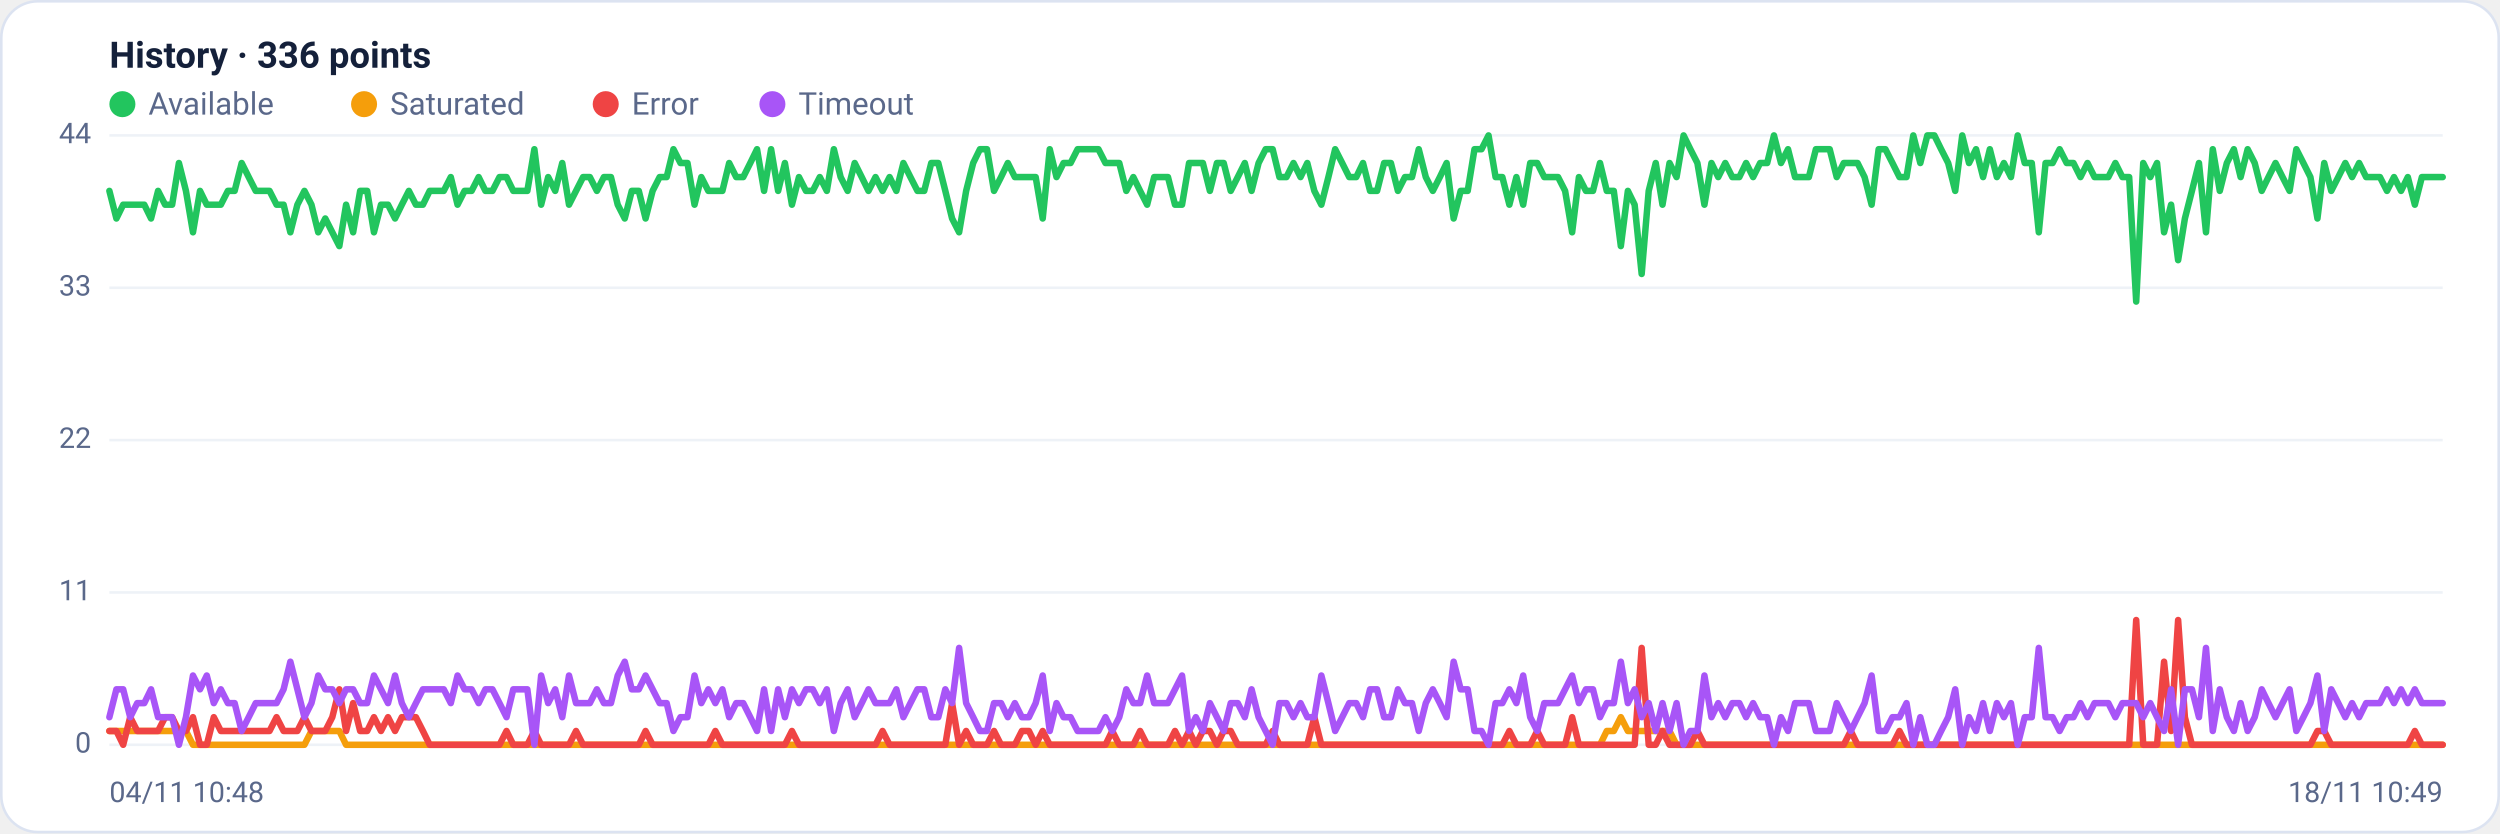
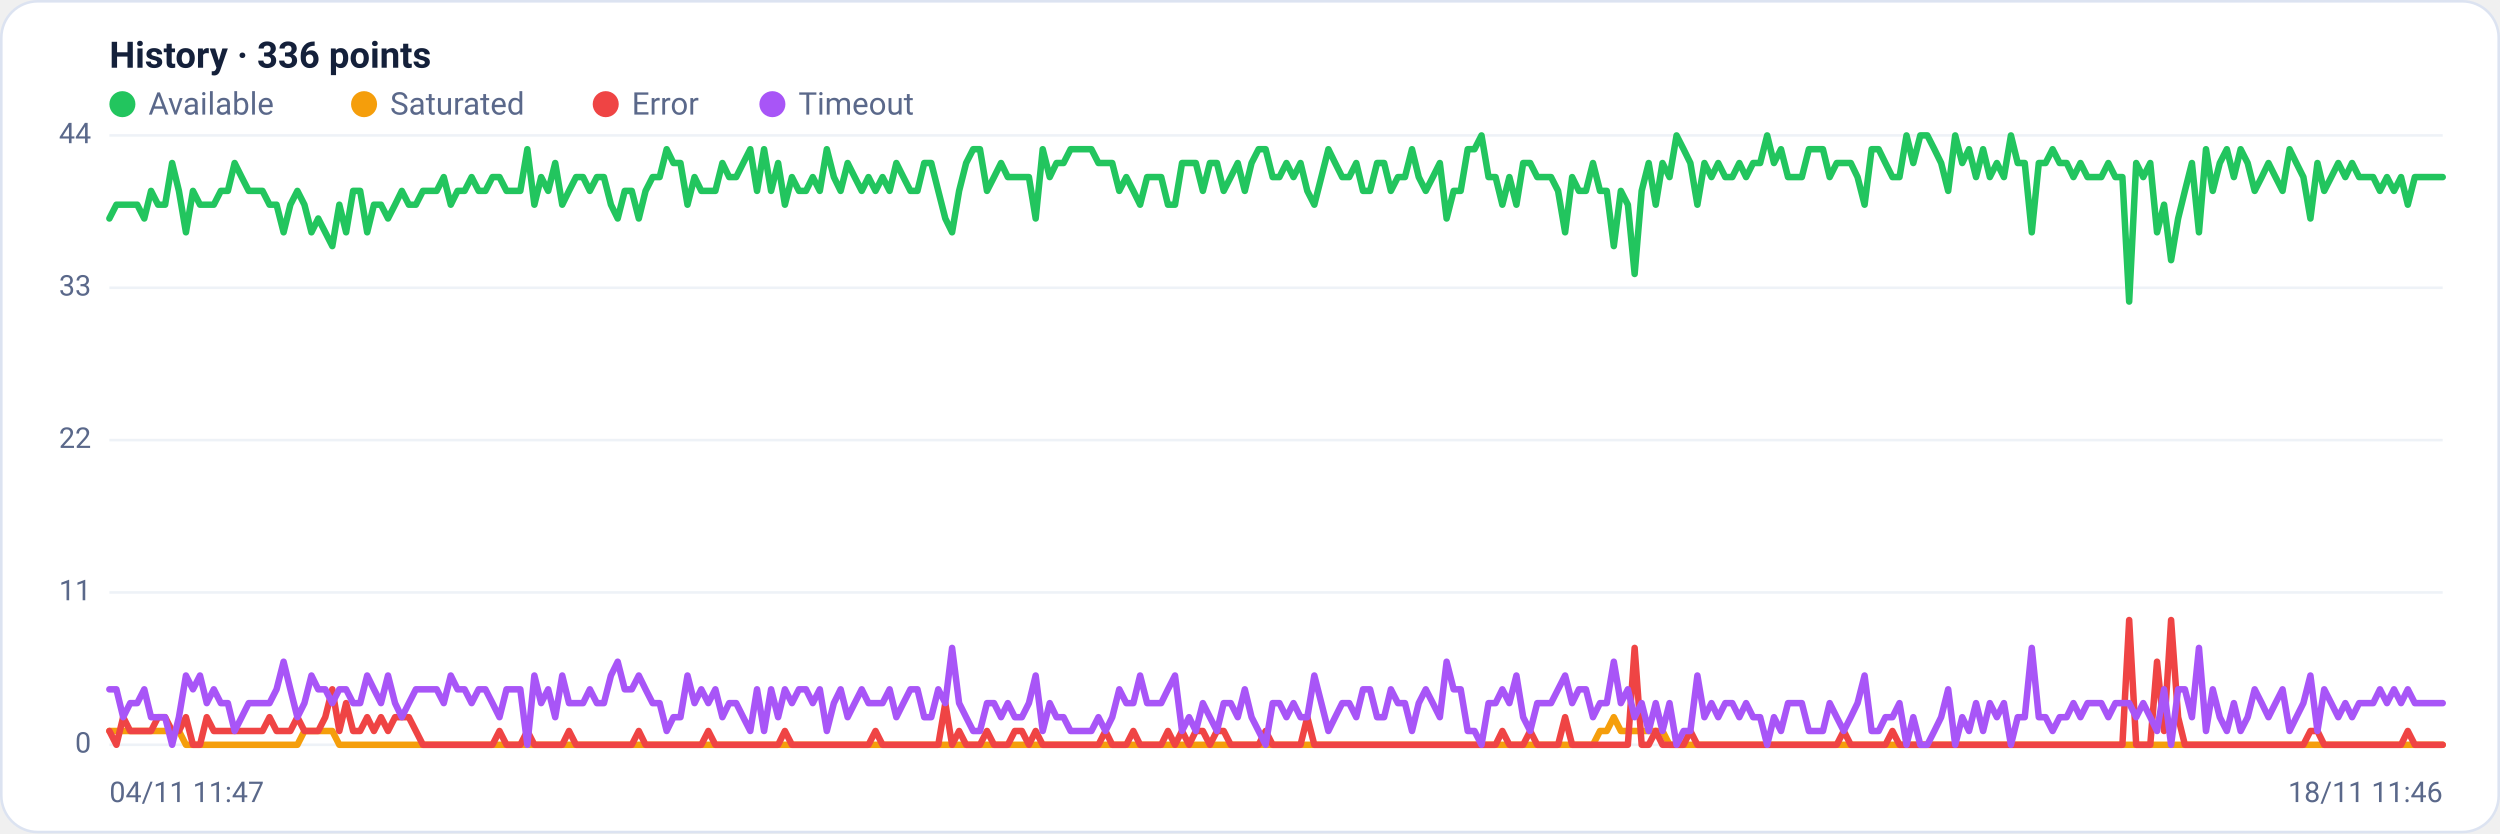
<svg xmlns="http://www.w3.org/2000/svg" viewBox="0 0 960 320" width="960" height="320" font-family="Segoe UI, system-ui, -apple-system, Roboto, Helvetica, Arial, sans-serif" role="img" aria-label="Availability history per region">
  <rect x="0.5" y="0.5" width="959" height="319" rx="14" fill="#ffffff" stroke="#dce3f1" />
  <text x="42" y="26" font-size="14" font-weight="600" fill="#14203a">History · 336 points</text>
  <circle cx="47" cy="40" r="5" fill="#22c55e" />
  <text x="57" y="44" font-size="12" fill="#5a688a">Available</text>
  <circle cx="139.8" cy="40" r="5" fill="#f59e0b" />
  <text x="149.8" y="44" font-size="12" fill="#5a688a">Saturated</text>
  <circle cx="232.6" cy="40" r="5" fill="#ef4444" />
  <text x="242.6" y="44" font-size="12" fill="#5a688a">Error</text>
  <circle cx="296.6" cy="40" r="5" fill="#a855f7" />
  <text x="306.6" y="44" font-size="12" fill="#5a688a">Timeout</text>
  <line x1="42" y1="286.0" x2="938" y2="286.0" stroke="#eef2f7" stroke-width="1" />
  <text x="35" y="289.0" text-anchor="end" font-size="11" fill="#5a688a">0</text>
  <line x1="42" y1="227.5" x2="938" y2="227.5" stroke="#eef2f7" stroke-width="1" />
  <text x="35" y="230.5" text-anchor="end" font-size="11" fill="#5a688a">11</text>
  <line x1="42" y1="169.0" x2="938" y2="169.0" stroke="#eef2f7" stroke-width="1" />
  <text x="35" y="172.0" text-anchor="end" font-size="11" fill="#5a688a">22</text>
  <line x1="42" y1="110.5" x2="938" y2="110.5" stroke="#eef2f7" stroke-width="1" />
  <text x="35" y="113.5" text-anchor="end" font-size="11" fill="#5a688a">33</text>
  <line x1="42" y1="52.0" x2="938" y2="52.0" stroke="#eef2f7" stroke-width="1" />
  <text x="35" y="55.0" text-anchor="end" font-size="11" fill="#5a688a">44</text>
-   <polyline fill="none" stroke="#22c55e" stroke-width="2.5" stroke-linejoin="round" stroke-linecap="round" points="42.0,73.3 44.7,83.9 47.3,78.6 50.0,78.6 52.7,78.6 55.4,78.6 58.0,83.9 60.7,73.3 63.4,78.6 66.1,78.6 68.7,62.6 71.4,73.3 74.1,89.2 76.8,73.3 79.4,78.6 82.1,78.6 84.8,78.6 87.5,73.3 90.1,73.3 92.8,62.6 95.5,68.0 98.2,73.3 100.8,73.3 103.5,73.3 106.2,78.6 108.9,78.6 111.5,89.2 114.2,78.6 116.9,73.3 119.6,78.6 122.2,89.2 124.9,83.9 127.6,89.2 130.3,94.5 132.9,78.6 135.6,89.2 138.3,73.3 141.0,73.3 143.6,89.2 146.3,78.6 149.0,78.6 151.7,83.9 154.3,78.6 157.0,73.3 159.7,78.6 162.4,78.6 165.0,73.3 167.7,73.3 170.4,73.3 173.1,68.0 175.7,78.6 178.4,73.3 181.1,73.3 183.8,68.0 186.4,73.3 189.1,73.3 191.8,68.0 194.5,68.0 197.1,73.3 199.8,73.3 202.5,73.3 205.2,57.3 207.8,78.6 210.5,68.0 213.2,73.3 215.9,62.6 218.5,78.6 221.2,73.3 223.9,68.0 226.5,68.0 229.2,73.3 231.9,68.0 234.6,68.0 237.2,78.6 239.9,83.9 242.6,73.3 245.3,73.3 247.9,83.9 250.6,73.3 253.3,68.0 256.0,68.0 258.6,57.3 261.3,62.6 264.0,62.6 266.7,78.6 269.3,68.0 272.0,73.3 274.7,73.3 277.4,73.3 280.0,62.6 282.7,68.0 285.4,68.0 288.1,62.6 290.7,57.3 293.4,73.3 296.1,57.3 298.8,73.3 301.4,62.6 304.1,78.6 306.8,68.0 309.5,73.3 312.1,73.3 314.8,68.0 317.5,73.3 320.2,57.3 322.8,68.0 325.5,73.3 328.2,62.6 330.9,68.0 333.5,73.3 336.2,68.0 338.9,73.3 341.6,68.0 344.2,73.3 346.9,62.6 349.6,68.0 352.3,73.3 354.9,73.3 357.6,62.6 360.3,62.6 363.0,73.3 365.6,83.9 368.3,89.2 371.0,73.3 373.7,62.6 376.3,57.3 379.0,57.3 381.7,73.3 384.4,68.0 387.0,62.6 389.7,68.0 392.4,68.0 395.1,68.0 397.7,68.0 400.4,83.9 403.1,57.3 405.7,68.0 408.4,62.6 411.1,62.6 413.8,57.3 416.4,57.3 419.1,57.3 421.8,57.3 424.5,62.6 427.1,62.6 429.8,62.6 432.5,73.3 435.2,68.0 437.8,73.3 440.5,78.6 443.2,68.0 445.9,68.0 448.5,68.0 451.2,78.6 453.9,78.6 456.6,62.6 459.2,62.6 461.9,62.6 464.6,73.3 467.3,62.6 469.9,62.6 472.6,73.3 475.3,68.0 478.0,62.6 480.6,73.3 483.3,62.6 486.0,57.3 488.7,57.3 491.3,68.0 494.0,68.0 496.7,62.6 499.4,68.0 502.0,62.6 504.7,73.3 507.4,78.6 510.1,68.0 512.7,57.3 515.4,62.6 518.1,68.0 520.8,68.0 523.4,62.6 526.1,73.3 528.8,73.3 531.5,62.6 534.1,62.6 536.8,73.3 539.5,68.0 542.2,68.0 544.8,57.3 547.5,68.0 550.2,73.3 552.9,68.0 555.5,62.6 558.2,83.9 560.9,73.3 563.6,73.3 566.2,57.3 568.9,57.3 571.6,52.0 574.3,68.0 576.9,68.0 579.6,78.6 582.3,68.0 584.9,78.6 587.6,62.6 590.3,62.6 593.0,68.0 595.6,68.0 598.3,68.0 601.0,73.3 603.7,89.2 606.3,68.0 609.0,73.3 611.7,73.3 614.4,62.6 617.0,73.3 619.7,73.3 622.4,94.5 625.1,73.3 627.7,78.6 630.4,105.2 633.1,73.3 635.8,62.6 638.4,78.6 641.1,62.6 643.8,68.0 646.5,52.0 649.1,57.3 651.8,62.6 654.5,78.6 657.2,62.6 659.8,68.0 662.5,62.6 665.2,68.0 667.9,68.0 670.5,62.6 673.2,68.0 675.9,62.6 678.6,62.6 681.2,52.0 683.9,62.6 686.6,57.3 689.3,68.0 691.9,68.0 694.6,68.0 697.3,57.3 700.0,57.3 702.6,57.3 705.3,68.0 708.0,62.6 710.7,62.6 713.3,62.6 716.0,68.0 718.7,78.6 721.4,57.3 724.0,57.3 726.7,62.6 729.4,68.0 732.1,68.0 734.7,52.0 737.4,62.6 740.1,52.0 742.8,52.0 745.4,57.3 748.1,62.6 750.8,73.3 753.5,52.0 756.1,62.6 758.8,57.3 761.5,68.0 764.1,57.3 766.8,68.0 769.5,62.6 772.2,68.0 774.8,52.0 777.5,62.6 780.2,62.6 782.9,89.2 785.5,62.6 788.2,62.6 790.9,57.3 793.6,62.6 796.2,62.6 798.9,68.0 801.6,62.6 804.3,68.0 806.9,68.0 809.6,68.0 812.3,62.6 815.0,68.0 817.6,68.0 820.3,115.8 823.0,62.6 825.7,68.0 828.3,62.6 831.0,89.2 833.7,78.6 836.4,99.9 839.0,83.9 841.7,73.3 844.4,62.6 847.1,89.2 849.7,57.3 852.4,73.3 855.1,62.6 857.8,57.3 860.4,68.0 863.1,57.3 865.8,62.6 868.5,73.3 871.1,68.0 873.8,62.6 876.5,68.0 879.2,73.3 881.8,57.3 884.5,62.6 887.2,68.0 889.9,83.9 892.5,62.6 895.2,73.3 897.9,68.0 900.6,62.6 903.2,68.0 905.9,62.6 908.6,68.0 911.3,68.0 913.9,68.0 916.6,73.3 919.3,68.0 922.0,73.3 924.6,68.0 927.3,78.6 930.0,68.0 932.7,68.0 935.3,68.0 938.0,68.0" />
-   <polyline fill="none" stroke="#f59e0b" stroke-width="2.5" stroke-linejoin="round" stroke-linecap="round" points="42.0,280.7 44.7,280.7 47.3,280.7 50.0,280.7 52.7,280.7 55.4,280.7 58.0,280.7 60.7,280.7 63.4,280.7 66.1,280.7 68.7,280.7 71.4,280.7 74.1,286.0 76.8,286.0 79.4,286.0 82.1,286.0 84.8,286.0 87.5,286.0 90.1,286.0 92.8,286.0 95.5,286.0 98.2,286.0 100.8,286.0 103.5,286.0 106.2,286.0 108.9,286.0 111.5,286.0 114.2,286.0 116.9,286.0 119.6,280.7 122.2,280.7 124.9,280.7 127.6,280.7 130.3,280.7 132.9,286.0 135.6,286.0 138.3,286.0 141.0,286.0 143.6,286.0 146.3,286.0 149.0,286.0 151.7,286.0 154.3,286.0 157.0,286.0 159.7,286.0 162.4,286.0 165.0,286.0 167.7,286.0 170.4,286.0 173.1,286.0 175.7,286.0 178.4,286.0 181.1,286.0 183.8,286.0 186.4,286.0 189.1,286.0 191.8,286.0 194.5,286.0 197.1,286.0 199.8,286.0 202.5,286.0 205.2,286.0 207.8,286.0 210.5,286.0 213.2,286.0 215.9,286.0 218.5,286.0 221.2,286.0 223.9,286.0 226.5,286.0 229.2,286.0 231.9,286.0 234.6,286.0 237.2,286.0 239.9,286.0 242.6,286.0 245.3,286.0 247.9,286.0 250.6,286.0 253.3,286.0 256.0,286.0 258.6,286.0 261.3,286.0 264.0,286.0 266.7,286.0 269.3,286.0 272.0,286.0 274.7,286.0 277.4,286.0 280.0,286.0 282.7,286.0 285.4,286.0 288.1,286.0 290.7,286.0 293.4,286.0 296.1,286.0 298.8,286.0 301.4,286.0 304.1,286.0 306.8,286.0 309.5,286.0 312.1,286.0 314.8,286.0 317.5,286.0 320.2,286.0 322.8,286.0 325.5,286.0 328.2,286.0 330.9,286.0 333.5,286.0 336.2,286.0 338.9,286.0 341.6,286.0 344.2,286.0 346.9,286.0 349.6,286.0 352.3,286.0 354.9,286.0 357.6,286.0 360.3,286.0 363.0,286.0 365.6,286.0 368.3,286.0 371.0,286.0 373.7,286.0 376.3,286.0 379.0,286.0 381.7,286.0 384.4,286.0 387.0,286.0 389.7,286.0 392.4,286.0 395.1,286.0 397.7,286.0 400.4,286.0 403.1,286.0 405.7,286.0 408.4,286.0 411.1,286.0 413.8,286.0 416.4,286.0 419.1,286.0 421.8,286.0 424.5,286.0 427.1,286.0 429.8,286.0 432.5,286.0 435.2,286.0 437.8,286.0 440.5,286.0 443.2,286.0 445.9,286.0 448.5,286.0 451.2,286.0 453.9,286.0 456.6,286.0 459.2,286.0 461.9,286.0 464.6,286.0 467.3,286.0 469.9,286.0 472.6,286.0 475.3,286.0 478.0,286.0 480.6,286.0 483.3,286.0 486.0,286.0 488.7,286.0 491.3,286.0 494.0,286.0 496.7,286.0 499.4,286.0 502.0,286.0 504.7,286.0 507.4,286.0 510.1,286.0 512.7,286.0 515.4,286.0 518.1,286.0 520.8,286.0 523.4,286.0 526.1,286.0 528.8,286.0 531.5,286.0 534.1,286.0 536.8,286.0 539.5,286.0 542.2,286.0 544.8,286.0 547.5,286.0 550.2,286.0 552.9,286.0 555.5,286.0 558.2,286.0 560.9,286.0 563.6,286.0 566.2,286.0 568.9,286.0 571.6,286.0 574.3,286.0 576.9,286.0 579.6,286.0 582.3,286.0 584.9,286.0 587.6,286.0 590.3,286.0 593.0,286.0 595.6,286.0 598.3,286.0 601.0,286.0 603.7,286.0 606.3,286.0 609.0,286.0 611.7,286.0 614.4,286.0 617.0,280.7 619.7,280.7 622.4,275.4 625.1,280.7 627.7,280.7 630.4,280.7 633.1,280.7 635.8,280.7 638.4,280.7 641.1,280.7 643.8,286.0 646.5,286.0 649.1,286.0 651.8,286.0 654.5,286.0 657.2,286.0 659.8,286.0 662.5,286.0 665.2,286.0 667.9,286.0 670.5,286.0 673.2,286.0 675.9,286.0 678.6,286.0 681.2,286.0 683.9,286.0 686.6,286.0 689.3,286.0 691.9,286.0 694.6,286.0 697.3,286.0 700.0,286.0 702.6,286.0 705.3,286.0 708.0,286.0 710.7,286.0 713.3,286.0 716.0,286.0 718.7,286.0 721.4,286.0 724.0,286.0 726.7,286.0 729.4,286.0 732.1,286.0 734.7,286.0 737.4,286.0 740.1,286.0 742.8,286.0 745.4,286.0 748.1,286.0 750.8,286.0 753.5,286.0 756.1,286.0 758.8,286.0 761.5,286.0 764.1,286.0 766.8,286.0 769.5,286.0 772.2,286.0 774.8,286.0 777.5,286.0 780.2,286.0 782.9,286.0 785.5,286.0 788.2,286.0 790.9,286.0 793.6,286.0 796.2,286.0 798.9,286.0 801.6,286.0 804.3,286.0 806.9,286.0 809.6,286.0 812.3,286.0 815.0,286.0 817.6,286.0 820.3,286.0 823.0,286.0 825.7,286.0 828.3,286.0 831.0,286.0 833.7,286.0 836.4,286.0 839.0,286.0 841.7,286.0 844.4,286.0 847.1,286.0 849.7,286.0 852.4,286.0 855.1,286.0 857.8,286.0 860.4,286.0 863.1,286.0 865.8,286.0 868.5,286.0 871.1,286.0 873.8,286.0 876.5,286.0 879.2,286.0 881.8,286.0 884.5,286.0 887.2,286.0 889.9,286.0 892.5,286.0 895.2,286.0 897.9,286.0 900.6,286.0 903.2,286.0 905.9,286.0 908.6,286.0 911.3,286.0 913.9,286.0 916.6,286.0 919.3,286.0 922.0,286.0 924.6,286.0 927.3,286.0 930.0,286.0 932.7,286.0 935.3,286.0 938.0,286.0" />
-   <polyline fill="none" stroke="#ef4444" stroke-width="2.5" stroke-linejoin="round" stroke-linecap="round" points="42.0,280.7 44.7,280.7 47.3,286.0 50.0,275.4 52.7,280.7 55.4,280.7 58.0,280.7 60.7,280.7 63.4,275.4 66.1,275.4 68.7,280.7 71.4,280.7 74.1,275.4 76.8,286.0 79.4,286.0 82.1,275.4 84.8,280.7 87.5,280.7 90.1,280.7 92.8,280.7 95.5,280.7 98.2,280.7 100.8,280.7 103.5,280.7 106.2,275.4 108.9,280.7 111.5,280.7 114.2,280.7 116.9,275.4 119.6,280.7 122.2,280.7 124.9,280.7 127.6,275.4 130.3,264.7 132.9,280.7 135.6,270.0 138.3,280.7 141.0,280.7 143.6,275.4 146.3,280.7 149.0,275.4 151.7,280.7 154.3,275.4 157.0,275.4 159.7,275.4 162.4,280.7 165.0,286.0 167.7,286.0 170.4,286.0 173.1,286.0 175.7,286.0 178.4,286.0 181.1,286.0 183.8,286.0 186.4,286.0 189.1,286.0 191.8,286.0 194.5,280.7 197.1,286.0 199.8,286.0 202.5,286.0 205.2,280.7 207.8,286.0 210.5,286.0 213.2,286.0 215.9,286.0 218.5,286.0 221.2,280.7 223.9,286.0 226.5,286.0 229.2,286.0 231.9,286.0 234.6,286.0 237.2,286.0 239.9,286.0 242.6,286.0 245.3,286.0 247.9,280.7 250.6,286.0 253.3,286.0 256.0,286.0 258.6,286.0 261.3,286.0 264.0,286.0 266.7,286.0 269.3,286.0 272.0,286.0 274.7,280.7 277.4,286.0 280.0,286.0 282.7,286.0 285.4,286.0 288.1,286.0 290.7,286.0 293.4,286.0 296.1,286.0 298.8,286.0 301.4,286.0 304.1,280.7 306.8,286.0 309.5,286.0 312.1,286.0 314.8,286.0 317.5,286.0 320.2,286.0 322.8,286.0 325.5,286.0 328.2,286.0 330.9,286.0 333.5,286.0 336.2,286.0 338.9,280.7 341.6,286.0 344.2,286.0 346.9,286.0 349.6,286.0 352.3,286.0 354.9,286.0 357.6,286.0 360.3,286.0 363.0,286.0 365.6,270.0 368.3,286.0 371.0,280.7 373.7,286.0 376.3,286.0 379.0,286.0 381.7,280.7 384.4,286.0 387.0,286.0 389.7,286.0 392.4,280.7 395.1,280.7 397.7,286.0 400.4,280.7 403.1,286.0 405.7,286.0 408.4,286.0 411.1,286.0 413.8,286.0 416.4,286.0 419.1,286.0 421.8,286.0 424.5,286.0 427.1,280.7 429.8,286.0 432.5,286.0 435.2,286.0 437.8,280.7 440.5,286.0 443.2,286.0 445.9,286.0 448.5,286.0 451.2,280.7 453.9,286.0 456.6,280.7 459.2,286.0 461.9,280.7 464.6,280.7 467.3,286.0 469.9,280.7 472.6,280.7 475.3,286.0 478.0,286.0 480.6,286.0 483.3,286.0 486.0,286.0 488.7,280.7 491.3,286.0 494.0,286.0 496.7,286.0 499.4,286.0 502.0,286.0 504.7,275.4 507.4,286.0 510.1,286.0 512.7,286.0 515.4,286.0 518.1,286.0 520.8,286.0 523.4,286.0 526.1,286.0 528.8,286.0 531.5,286.0 534.1,286.0 536.8,286.0 539.5,286.0 542.2,286.0 544.8,286.0 547.5,286.0 550.2,286.0 552.9,286.0 555.5,286.0 558.2,286.0 560.9,286.0 563.6,286.0 566.2,286.0 568.9,286.0 571.6,286.0 574.3,286.0 576.9,286.0 579.6,280.7 582.3,286.0 584.9,286.0 587.6,286.0 590.3,280.7 593.0,286.0 595.6,286.0 598.3,286.0 601.0,286.0 603.7,275.4 606.3,286.0 609.0,286.0 611.7,286.0 614.4,286.0 617.0,286.0 619.7,286.0 622.4,286.0 625.1,286.0 627.7,286.0 630.4,248.8 633.1,286.0 635.8,286.0 638.4,280.7 641.1,286.0 643.8,286.0 646.5,286.0 649.1,286.0 651.8,280.7 654.5,286.0 657.2,286.0 659.8,286.0 662.5,286.0 665.2,286.0 667.9,286.0 670.5,286.0 673.2,286.0 675.9,286.0 678.6,286.0 681.2,286.0 683.9,286.0 686.6,286.0 689.3,286.0 691.9,286.0 694.6,286.0 697.3,286.0 700.0,286.0 702.6,286.0 705.3,286.0 708.0,286.0 710.7,280.7 713.3,286.0 716.0,286.0 718.7,286.0 721.4,286.0 724.0,286.0 726.7,286.0 729.4,280.7 732.1,286.0 734.7,286.0 737.4,286.0 740.1,286.0 742.8,286.0 745.4,286.0 748.1,286.0 750.8,286.0 753.5,286.0 756.1,286.0 758.8,286.0 761.5,286.0 764.1,286.0 766.8,286.0 769.5,286.0 772.2,286.0 774.8,286.0 777.5,286.0 780.2,286.0 782.9,286.0 785.5,286.0 788.2,286.0 790.9,286.0 793.6,286.0 796.2,286.0 798.9,286.0 801.6,286.0 804.3,286.0 806.9,286.0 809.6,286.0 812.3,286.0 815.0,286.0 817.6,286.0 820.3,238.1 823.0,286.0 825.7,286.0 828.3,286.0 831.0,254.1 833.7,280.7 836.4,238.1 839.0,275.4 841.7,286.0 844.4,286.0 847.1,286.0 849.7,286.0 852.4,286.0 855.1,286.0 857.8,286.0 860.4,286.0 863.1,286.0 865.8,286.0 868.5,286.0 871.1,286.0 873.8,286.0 876.5,286.0 879.2,286.0 881.8,286.0 884.5,286.0 887.2,286.0 889.9,280.7 892.5,280.7 895.2,286.0 897.9,286.0 900.6,286.0 903.2,286.0 905.9,286.0 908.6,286.0 911.3,286.0 913.9,286.0 916.6,286.0 919.3,286.0 922.0,286.0 924.6,286.0 927.3,280.7 930.0,286.0 932.7,286.0 935.3,286.0 938.0,286.0" />
-   <polyline fill="none" stroke="#a855f7" stroke-width="2.5" stroke-linejoin="round" stroke-linecap="round" points="42.0,275.4 44.7,264.7 47.3,264.7 50.0,275.4 52.7,270.0 55.4,270.0 58.0,264.7 60.7,275.4 63.4,275.4 66.1,275.4 68.7,286.0 71.4,275.4 74.1,259.4 76.8,264.7 79.4,259.4 82.1,270.0 84.8,264.7 87.5,270.0 90.1,270.0 92.8,280.7 95.5,275.4 98.2,270.0 100.8,270.0 103.5,270.0 106.2,270.0 108.9,264.7 111.5,254.1 114.2,264.7 116.9,275.4 119.6,270.0 122.2,259.4 124.9,264.7 127.6,264.7 130.3,270.0 132.9,264.7 135.6,264.7 138.3,270.0 141.0,270.0 143.6,259.4 146.3,264.7 149.0,270.0 151.7,259.4 154.3,270.0 157.0,275.4 159.7,270.0 162.4,264.7 165.0,264.7 167.7,264.7 170.4,264.7 173.1,270.0 175.7,259.4 178.4,264.7 181.1,264.7 183.8,270.0 186.4,264.7 189.1,264.7 191.8,270.0 194.5,275.4 197.1,264.7 199.8,264.7 202.5,264.7 205.2,286.0 207.8,259.4 210.5,270.0 213.2,264.7 215.9,275.4 218.5,259.4 221.2,270.0 223.9,270.0 226.5,270.0 229.2,264.7 231.9,270.0 234.6,270.0 237.2,259.4 239.9,254.1 242.6,264.7 245.3,264.7 247.9,259.4 250.6,264.7 253.3,270.0 256.0,270.0 258.6,280.7 261.3,275.4 264.0,275.4 266.7,259.4 269.3,270.0 272.0,264.7 274.7,270.0 277.4,264.7 280.0,275.4 282.7,270.0 285.4,270.0 288.1,275.4 290.7,280.7 293.4,264.7 296.1,280.7 298.8,264.7 301.4,275.4 304.1,264.7 306.8,270.0 309.5,264.7 312.1,264.7 314.8,270.0 317.5,264.7 320.2,280.7 322.8,270.0 325.5,264.7 328.2,275.4 330.9,270.0 333.5,264.7 336.2,270.0 338.9,270.0 341.6,270.0 344.2,264.7 346.9,275.4 349.6,270.0 352.3,264.7 354.9,264.7 357.6,275.4 360.3,275.4 363.0,264.7 365.6,270.0 368.3,248.8 371.0,270.0 373.7,275.4 376.3,280.7 379.0,280.7 381.7,270.0 384.4,270.0 387.0,275.4 389.7,270.0 392.4,275.4 395.1,275.4 397.7,270.0 400.4,259.4 403.1,280.7 405.7,270.0 408.4,275.4 411.1,275.4 413.8,280.7 416.4,280.7 419.1,280.7 421.8,280.7 424.5,275.4 427.1,280.7 429.8,275.4 432.5,264.7 435.2,270.0 437.8,270.0 440.5,259.4 443.2,270.0 445.9,270.0 448.5,270.0 451.2,264.7 453.9,259.4 456.6,280.7 459.2,275.4 461.9,280.7 464.6,270.0 467.3,275.4 469.9,280.7 472.6,270.0 475.3,270.0 478.0,275.4 480.6,264.7 483.3,275.4 486.0,280.7 488.7,286.0 491.3,270.0 494.0,270.0 496.7,275.4 499.4,270.0 502.0,275.4 504.7,275.4 507.4,259.4 510.1,270.0 512.7,280.7 515.4,275.4 518.1,270.0 520.8,270.0 523.4,275.4 526.1,264.7 528.8,264.7 531.5,275.4 534.1,275.4 536.8,264.7 539.5,270.0 542.2,270.0 544.8,280.7 547.5,270.0 550.2,264.7 552.9,270.0 555.5,275.4 558.2,254.1 560.9,264.7 563.6,264.7 566.2,280.7 568.9,280.7 571.6,286.0 574.3,270.0 576.9,270.0 579.6,264.7 582.3,270.0 584.9,259.4 587.6,275.4 590.3,280.7 593.0,270.0 595.6,270.0 598.3,270.0 601.0,264.7 603.7,259.4 606.3,270.0 609.0,264.7 611.7,264.7 614.4,275.4 617.0,270.0 619.7,270.0 622.4,254.1 625.1,270.0 627.7,264.7 630.4,275.4 633.1,270.0 635.8,280.7 638.4,270.0 641.1,280.7 643.8,270.0 646.5,286.0 649.1,280.7 651.8,280.7 654.5,259.4 657.2,275.4 659.8,270.0 662.5,275.4 665.2,270.0 667.9,270.0 670.5,275.4 673.2,270.0 675.9,275.4 678.6,275.4 681.2,286.0 683.9,275.4 686.6,280.7 689.3,270.0 691.9,270.0 694.6,270.0 697.3,280.7 700.0,280.7 702.6,280.7 705.3,270.0 708.0,275.4 710.7,280.7 713.3,275.4 716.0,270.0 718.7,259.4 721.4,280.7 724.0,280.7 726.7,275.4 729.4,275.4 732.1,270.0 734.7,286.0 737.4,275.4 740.1,286.0 742.8,286.0 745.4,280.7 748.1,275.4 750.8,264.7 753.5,286.0 756.1,275.4 758.8,280.7 761.5,270.0 764.1,280.7 766.8,270.0 769.5,275.4 772.2,270.0 774.8,286.0 777.5,275.4 780.2,275.4 782.9,248.8 785.5,275.4 788.2,275.4 790.9,280.7 793.6,275.4 796.2,275.4 798.9,270.0 801.6,275.4 804.3,270.0 806.9,270.0 809.6,270.0 812.3,275.4 815.0,270.0 817.6,270.0 820.3,270.0 823.0,275.4 825.7,270.0 828.3,275.4 831.0,280.7 833.7,264.7 836.4,286.0 839.0,264.7 841.7,264.7 844.4,275.4 847.1,248.8 849.7,280.7 852.4,264.7 855.1,275.4 857.8,280.7 860.4,270.0 863.1,280.7 865.8,275.4 868.5,264.7 871.1,270.0 873.8,275.4 876.5,270.0 879.2,264.7 881.8,280.7 884.5,275.4 887.2,270.0 889.9,259.4 892.5,280.7 895.2,264.7 897.9,270.0 900.6,275.4 903.2,270.0 905.9,275.4 908.6,270.0 911.3,270.0 913.9,270.0 916.6,264.7 919.3,270.0 922.0,264.7 924.6,270.0 927.3,264.7 930.0,270.0 932.7,270.0 935.3,270.0 938.0,270.0" />
-   <text x="42" y="308" font-size="11" fill="#5a688a">04/11 10:48</text>
-   <text x="938" y="308" text-anchor="end" font-size="11" fill="#5a688a">18/11 10:49</text>
+   <polyline fill="none" stroke="#22c55e" stroke-width="2.5" stroke-linejoin="round" stroke-linecap="round" points="42.0,83.9 44.7,78.6 47.3,78.6 50.0,78.6 52.7,78.6 55.4,83.9 58.0,73.3 60.7,78.6 63.4,78.6 66.1,62.6 68.7,73.3 71.4,89.2 74.1,73.3 76.8,78.6 79.4,78.6 82.1,78.6 84.8,73.3 87.5,73.3 90.1,62.6 92.8,68.0 95.5,73.3 98.2,73.3 100.8,73.3 103.5,78.6 106.2,78.6 108.9,89.2 111.5,78.6 114.2,73.3 116.9,78.6 119.6,89.2 122.2,83.9 124.9,89.2 127.6,94.5 130.3,78.6 132.9,89.2 135.6,73.3 138.3,73.3 141.0,89.2 143.6,78.6 146.3,78.6 149.0,83.9 151.7,78.6 154.3,73.3 157.0,78.6 159.7,78.6 162.4,73.3 165.0,73.3 167.7,73.3 170.4,68.0 173.1,78.6 175.7,73.3 178.4,73.3 181.1,68.0 183.8,73.3 186.4,73.3 189.1,68.0 191.8,68.0 194.5,73.3 197.1,73.3 199.8,73.3 202.5,57.3 205.2,78.6 207.8,68.0 210.5,73.3 213.2,62.6 215.9,78.6 218.5,73.3 221.2,68.0 223.9,68.0 226.5,73.3 229.2,68.0 231.9,68.0 234.6,78.6 237.2,83.9 239.9,73.3 242.6,73.3 245.3,83.9 247.9,73.3 250.6,68.0 253.3,68.0 256.0,57.3 258.6,62.6 261.3,62.6 264.0,78.6 266.7,68.0 269.3,73.3 272.0,73.3 274.7,73.3 277.4,62.6 280.0,68.0 282.7,68.0 285.4,62.6 288.1,57.3 290.7,73.3 293.4,57.3 296.1,73.3 298.8,62.6 301.4,78.6 304.1,68.0 306.8,73.3 309.5,73.3 312.1,68.0 314.8,73.3 317.5,57.3 320.2,68.0 322.8,73.3 325.5,62.6 328.2,68.0 330.9,73.3 333.5,68.0 336.2,73.3 338.9,68.0 341.6,73.3 344.2,62.6 346.9,68.0 349.6,73.3 352.3,73.3 354.9,62.6 357.6,62.6 360.3,73.3 363.0,83.9 365.6,89.2 368.3,73.3 371.0,62.6 373.7,57.3 376.3,57.3 379.0,73.3 381.7,68.0 384.4,62.6 387.0,68.0 389.7,68.0 392.4,68.0 395.1,68.0 397.7,83.9 400.4,57.3 403.1,68.0 405.7,62.6 408.4,62.6 411.1,57.3 413.8,57.3 416.4,57.3 419.1,57.3 421.8,62.6 424.5,62.6 427.1,62.6 429.8,73.3 432.5,68.0 435.2,73.3 437.8,78.6 440.5,68.0 443.2,68.0 445.9,68.0 448.5,78.6 451.2,78.6 453.9,62.6 456.6,62.6 459.2,62.6 461.9,73.3 464.6,62.6 467.3,62.6 469.9,73.3 472.6,68.0 475.3,62.6 478.0,73.3 480.6,62.6 483.3,57.3 486.0,57.3 488.7,68.0 491.3,68.0 494.0,62.6 496.7,68.0 499.4,62.6 502.0,73.3 504.7,78.6 507.4,68.0 510.1,57.3 512.7,62.6 515.4,68.0 518.1,68.0 520.8,62.6 523.4,73.3 526.1,73.3 528.8,62.6 531.5,62.6 534.1,73.3 536.8,68.0 539.5,68.0 542.2,57.3 544.8,68.0 547.5,73.3 550.2,68.0 552.9,62.6 555.5,83.9 558.2,73.3 560.9,73.3 563.6,57.3 566.2,57.3 568.9,52.0 571.6,68.0 574.3,68.0 576.9,78.6 579.6,68.0 582.3,78.6 584.9,62.6 587.6,62.6 590.3,68.0 593.0,68.0 595.6,68.0 598.3,73.3 601.0,89.2 603.7,68.0 606.3,73.3 609.0,73.3 611.7,62.6 614.4,73.3 617.0,73.3 619.7,94.5 622.4,73.3 625.1,78.6 627.7,105.2 630.4,73.3 633.1,62.6 635.8,78.6 638.4,62.6 641.1,68.0 643.8,52.0 646.5,57.3 649.1,62.6 651.8,78.6 654.5,62.6 657.2,68.0 659.8,62.6 662.5,68.0 665.2,68.0 667.9,62.6 670.5,68.0 673.2,62.6 675.9,62.6 678.6,52.0 681.2,62.6 683.9,57.3 686.6,68.0 689.3,68.0 691.9,68.0 694.6,57.3 697.3,57.3 700.0,57.3 702.6,68.0 705.3,62.6 708.0,62.6 710.7,62.6 713.3,68.0 716.0,78.6 718.7,57.3 721.4,57.3 724.0,62.6 726.7,68.0 729.4,68.0 732.1,52.0 734.7,62.6 737.4,52.0 740.1,52.0 742.8,57.3 745.4,62.6 748.1,73.3 750.8,52.0 753.5,62.6 756.1,57.3 758.8,68.0 761.5,57.3 764.1,68.0 766.8,62.6 769.5,68.0 772.2,52.0 774.8,62.6 777.5,62.6 780.2,89.2 782.9,62.6 785.5,62.6 788.2,57.3 790.9,62.6 793.6,62.6 796.2,68.0 798.9,62.6 801.6,68.0 804.3,68.0 806.9,68.0 809.6,62.6 812.3,68.0 815.0,68.0 817.6,115.8 820.3,62.6 823.0,68.0 825.7,62.6 828.3,89.2 831.0,78.6 833.7,99.9 836.4,83.9 839.0,73.3 841.7,62.6 844.4,89.2 847.1,57.3 849.7,73.3 852.4,62.6 855.1,57.3 857.8,68.0 860.4,57.3 863.1,62.6 865.8,73.3 868.5,68.0 871.1,62.6 873.8,68.0 876.5,73.3 879.2,57.3 881.8,62.6 884.5,68.0 887.2,83.9 889.9,62.6 892.5,73.3 895.2,68.0 897.9,62.6 900.6,68.0 903.2,62.6 905.9,68.0 908.6,68.0 911.3,68.0 913.9,73.3 916.6,68.0 919.3,73.3 922.0,68.0 924.6,78.6 927.3,68.0 930.0,68.0 932.7,68.0 935.3,68.0 938.0,68.0" />
+   <polyline fill="none" stroke="#f59e0b" stroke-width="2.5" stroke-linejoin="round" stroke-linecap="round" points="42.0,280.7 44.7,280.7 47.3,280.7 50.0,280.7 52.7,280.7 55.4,280.7 58.0,280.7 60.7,280.7 63.4,280.7 66.1,280.7 68.7,280.7 71.4,286.0 74.1,286.0 76.8,286.0 79.4,286.0 82.1,286.0 84.8,286.0 87.5,286.0 90.1,286.0 92.8,286.0 95.5,286.0 98.2,286.0 100.8,286.0 103.5,286.0 106.2,286.0 108.9,286.0 111.5,286.0 114.2,286.0 116.9,280.7 119.6,280.7 122.2,280.7 124.9,280.7 127.6,280.7 130.3,286.0 132.9,286.0 135.6,286.0 138.3,286.0 141.0,286.0 143.6,286.0 146.3,286.0 149.0,286.0 151.7,286.0 154.3,286.0 157.0,286.0 159.7,286.0 162.4,286.0 165.0,286.0 167.7,286.0 170.4,286.0 173.1,286.0 175.7,286.0 178.4,286.0 181.1,286.0 183.8,286.0 186.4,286.0 189.1,286.0 191.8,286.0 194.5,286.0 197.1,286.0 199.8,286.0 202.5,286.0 205.2,286.0 207.8,286.0 210.5,286.0 213.2,286.0 215.9,286.0 218.5,286.0 221.2,286.0 223.9,286.0 226.5,286.0 229.2,286.0 231.9,286.0 234.6,286.0 237.2,286.0 239.9,286.0 242.6,286.0 245.3,286.0 247.9,286.0 250.6,286.0 253.3,286.0 256.0,286.0 258.6,286.0 261.3,286.0 264.0,286.0 266.7,286.0 269.3,286.0 272.0,286.0 274.7,286.0 277.4,286.0 280.0,286.0 282.7,286.0 285.4,286.0 288.1,286.0 290.7,286.0 293.4,286.0 296.1,286.0 298.8,286.0 301.4,286.0 304.1,286.0 306.8,286.0 309.5,286.0 312.1,286.0 314.8,286.0 317.5,286.0 320.2,286.0 322.8,286.0 325.5,286.0 328.2,286.0 330.9,286.0 333.5,286.0 336.2,286.0 338.9,286.0 341.6,286.0 344.2,286.0 346.9,286.0 349.6,286.0 352.3,286.0 354.9,286.0 357.6,286.0 360.3,286.0 363.0,286.0 365.6,286.0 368.3,286.0 371.0,286.0 373.7,286.0 376.3,286.0 379.0,286.0 381.7,286.0 384.4,286.0 387.0,286.0 389.7,286.0 392.4,286.0 395.1,286.0 397.7,286.0 400.4,286.0 403.1,286.0 405.7,286.0 408.4,286.0 411.1,286.0 413.8,286.0 416.4,286.0 419.1,286.0 421.8,286.0 424.5,286.0 427.1,286.0 429.8,286.0 432.5,286.0 435.2,286.0 437.8,286.0 440.5,286.0 443.2,286.0 445.9,286.0 448.5,286.0 451.2,286.0 453.9,286.0 456.6,286.0 459.2,286.0 461.9,286.0 464.6,286.0 467.3,286.0 469.9,286.0 472.6,286.0 475.3,286.0 478.0,286.0 480.6,286.0 483.3,286.0 486.0,286.0 488.7,286.0 491.3,286.0 494.0,286.0 496.7,286.0 499.4,286.0 502.0,286.0 504.7,286.0 507.4,286.0 510.1,286.0 512.7,286.0 515.4,286.0 518.1,286.0 520.8,286.0 523.4,286.0 526.1,286.0 528.8,286.0 531.5,286.0 534.1,286.0 536.8,286.0 539.5,286.0 542.2,286.0 544.8,286.0 547.5,286.0 550.2,286.0 552.9,286.0 555.5,286.0 558.2,286.0 560.9,286.0 563.6,286.0 566.2,286.0 568.9,286.0 571.6,286.0 574.3,286.0 576.9,286.0 579.6,286.0 582.3,286.0 584.9,286.0 587.6,286.0 590.3,286.0 593.0,286.0 595.6,286.0 598.3,286.0 601.0,286.0 603.7,286.0 606.3,286.0 609.0,286.0 611.7,286.0 614.4,280.7 617.0,280.7 619.7,275.4 622.4,280.7 625.1,280.7 627.7,280.7 630.4,280.7 633.1,280.7 635.8,280.7 638.4,280.7 641.1,286.0 643.8,286.0 646.5,286.0 649.1,286.0 651.8,286.0 654.5,286.0 657.2,286.0 659.8,286.0 662.5,286.0 665.2,286.0 667.9,286.0 670.5,286.0 673.2,286.0 675.9,286.0 678.6,286.0 681.2,286.0 683.9,286.0 686.6,286.0 689.3,286.0 691.9,286.0 694.6,286.0 697.3,286.0 700.0,286.0 702.6,286.0 705.3,286.0 708.0,286.0 710.7,286.0 713.3,286.0 716.0,286.0 718.7,286.0 721.4,286.0 724.0,286.0 726.7,286.0 729.4,286.0 732.1,286.0 734.7,286.0 737.4,286.0 740.1,286.0 742.8,286.0 745.4,286.0 748.1,286.0 750.8,286.0 753.5,286.0 756.1,286.0 758.8,286.0 761.5,286.0 764.1,286.0 766.8,286.0 769.5,286.0 772.2,286.0 774.8,286.0 777.5,286.0 780.2,286.0 782.9,286.0 785.5,286.0 788.2,286.0 790.9,286.0 793.6,286.0 796.2,286.0 798.9,286.0 801.6,286.0 804.3,286.0 806.9,286.0 809.6,286.0 812.3,286.0 815.0,286.0 817.6,286.0 820.3,286.0 823.0,286.0 825.7,286.0 828.3,286.0 831.0,286.0 833.7,286.0 836.4,286.0 839.0,286.0 841.7,286.0 844.4,286.0 847.1,286.0 849.7,286.0 852.4,286.0 855.1,286.0 857.8,286.0 860.4,286.0 863.1,286.0 865.8,286.0 868.5,286.0 871.1,286.0 873.8,286.0 876.5,286.0 879.2,286.0 881.8,286.0 884.5,286.0 887.2,286.0 889.9,286.0 892.5,286.0 895.2,286.0 897.9,286.0 900.6,286.0 903.2,286.0 905.9,286.0 908.6,286.0 911.3,286.0 913.9,286.0 916.6,286.0 919.3,286.0 922.0,286.0 924.6,286.0 927.3,286.0 930.0,286.0 932.7,286.0 935.3,286.0 938.0,286.0" />
+   <polyline fill="none" stroke="#ef4444" stroke-width="2.5" stroke-linejoin="round" stroke-linecap="round" points="42.0,280.7 44.7,286.0 47.3,275.4 50.0,280.7 52.7,280.7 55.4,280.7 58.0,280.7 60.7,275.4 63.4,275.4 66.1,280.7 68.7,280.7 71.4,275.4 74.1,286.0 76.8,286.0 79.4,275.4 82.1,280.7 84.8,280.7 87.5,280.7 90.1,280.7 92.8,280.7 95.5,280.7 98.2,280.7 100.8,280.7 103.5,275.4 106.2,280.7 108.9,280.7 111.5,280.7 114.2,275.4 116.9,280.7 119.6,280.7 122.2,280.7 124.9,275.4 127.6,264.7 130.3,280.7 132.9,270.0 135.6,280.7 138.3,280.7 141.0,275.4 143.6,280.7 146.3,275.4 149.0,280.7 151.7,275.4 154.3,275.4 157.0,275.4 159.7,280.7 162.4,286.0 165.0,286.0 167.7,286.0 170.4,286.0 173.1,286.0 175.7,286.0 178.4,286.0 181.1,286.0 183.8,286.0 186.4,286.0 189.1,286.0 191.8,280.7 194.5,286.0 197.1,286.0 199.8,286.0 202.5,280.7 205.2,286.0 207.8,286.0 210.5,286.0 213.2,286.0 215.9,286.0 218.5,280.7 221.2,286.0 223.9,286.0 226.5,286.0 229.2,286.0 231.9,286.0 234.6,286.0 237.2,286.0 239.9,286.0 242.6,286.0 245.3,280.7 247.9,286.0 250.6,286.0 253.3,286.0 256.0,286.0 258.6,286.0 261.3,286.0 264.0,286.0 266.7,286.0 269.3,286.0 272.0,280.7 274.7,286.0 277.4,286.0 280.0,286.0 282.7,286.0 285.4,286.0 288.1,286.0 290.7,286.0 293.4,286.0 296.1,286.0 298.8,286.0 301.4,280.7 304.1,286.0 306.8,286.0 309.5,286.0 312.1,286.0 314.8,286.0 317.5,286.0 320.2,286.0 322.8,286.0 325.5,286.0 328.2,286.0 330.9,286.0 333.5,286.0 336.2,280.7 338.9,286.0 341.6,286.0 344.2,286.0 346.9,286.0 349.6,286.0 352.3,286.0 354.9,286.0 357.6,286.0 360.3,286.0 363.0,270.0 365.6,286.0 368.3,280.7 371.0,286.0 373.7,286.0 376.3,286.0 379.0,280.7 381.7,286.0 384.4,286.0 387.0,286.0 389.7,280.7 392.4,280.7 395.1,286.0 397.7,280.7 400.4,286.0 403.1,286.0 405.7,286.0 408.4,286.0 411.1,286.0 413.8,286.0 416.4,286.0 419.1,286.0 421.8,286.0 424.5,280.7 427.1,286.0 429.8,286.0 432.5,286.0 435.2,280.7 437.8,286.0 440.5,286.0 443.2,286.0 445.9,286.0 448.5,280.7 451.2,286.0 453.9,280.7 456.6,286.0 459.2,280.7 461.9,280.7 464.6,286.0 467.3,280.7 469.9,280.7 472.6,286.0 475.3,286.0 478.0,286.0 480.6,286.0 483.3,286.0 486.0,280.7 488.7,286.0 491.3,286.0 494.0,286.0 496.7,286.0 499.4,286.0 502.0,275.4 504.7,286.0 507.4,286.0 510.1,286.0 512.7,286.0 515.4,286.0 518.1,286.0 520.8,286.0 523.4,286.0 526.1,286.0 528.8,286.0 531.5,286.0 534.1,286.0 536.8,286.0 539.5,286.0 542.2,286.0 544.8,286.0 547.5,286.0 550.2,286.0 552.9,286.0 555.5,286.0 558.2,286.0 560.9,286.0 563.6,286.0 566.2,286.0 568.9,286.0 571.6,286.0 574.3,286.0 576.9,280.7 579.6,286.0 582.3,286.0 584.9,286.0 587.6,280.7 590.3,286.0 593.0,286.0 595.6,286.0 598.3,286.0 601.0,275.4 603.7,286.0 606.3,286.0 609.0,286.0 611.7,286.0 614.4,286.0 617.0,286.0 619.7,286.0 622.4,286.0 625.1,286.0 627.7,248.8 630.4,286.0 633.1,286.0 635.8,280.7 638.4,286.0 641.1,286.0 643.8,286.0 646.5,286.0 649.1,280.7 651.8,286.0 654.5,286.0 657.2,286.0 659.8,286.0 662.5,286.0 665.2,286.0 667.9,286.0 670.5,286.0 673.2,286.0 675.9,286.0 678.6,286.0 681.2,286.0 683.9,286.0 686.6,286.0 689.3,286.0 691.9,286.0 694.6,286.0 697.3,286.0 700.0,286.0 702.6,286.0 705.3,286.0 708.0,280.7 710.7,286.0 713.3,286.0 716.0,286.0 718.7,286.0 721.4,286.0 724.0,286.0 726.7,280.7 729.4,286.0 732.1,286.0 734.7,286.0 737.4,286.0 740.1,286.0 742.8,286.0 745.4,286.0 748.1,286.0 750.8,286.0 753.5,286.0 756.1,286.0 758.8,286.0 761.5,286.0 764.1,286.0 766.8,286.0 769.5,286.0 772.2,286.0 774.8,286.0 777.5,286.0 780.2,286.0 782.9,286.0 785.5,286.0 788.2,286.0 790.9,286.0 793.6,286.0 796.2,286.0 798.9,286.0 801.6,286.0 804.3,286.0 806.9,286.0 809.6,286.0 812.3,286.0 815.0,286.0 817.6,238.1 820.3,286.0 823.0,286.0 825.7,286.0 828.3,254.1 831.0,280.7 833.7,238.1 836.4,275.4 839.0,286.0 841.7,286.0 844.4,286.0 847.1,286.0 849.7,286.0 852.4,286.0 855.1,286.0 857.8,286.0 860.4,286.0 863.1,286.0 865.8,286.0 868.5,286.0 871.1,286.0 873.8,286.0 876.5,286.0 879.2,286.0 881.8,286.0 884.5,286.0 887.2,280.7 889.9,280.7 892.5,286.0 895.2,286.0 897.9,286.0 900.6,286.0 903.2,286.0 905.9,286.0 908.6,286.0 911.3,286.0 913.9,286.0 916.6,286.0 919.3,286.0 922.0,286.0 924.6,280.7 927.3,286.0 930.0,286.0 932.7,286.0 935.3,286.0 938.0,286.0" />
+   <polyline fill="none" stroke="#a855f7" stroke-width="2.5" stroke-linejoin="round" stroke-linecap="round" points="42.0,264.7 44.7,264.7 47.3,275.4 50.0,270.0 52.7,270.0 55.4,264.7 58.0,275.4 60.7,275.4 63.4,275.4 66.1,286.0 68.7,275.4 71.4,259.4 74.1,264.7 76.8,259.4 79.4,270.0 82.1,264.7 84.8,270.0 87.5,270.0 90.1,280.7 92.8,275.4 95.5,270.0 98.2,270.0 100.8,270.0 103.5,270.0 106.2,264.7 108.9,254.1 111.5,264.7 114.2,275.4 116.9,270.0 119.6,259.4 122.2,264.7 124.9,264.7 127.6,270.0 130.3,264.7 132.9,264.7 135.6,270.0 138.3,270.0 141.0,259.4 143.6,264.7 146.3,270.0 149.0,259.4 151.7,270.0 154.3,275.4 157.0,270.0 159.7,264.7 162.4,264.7 165.0,264.7 167.7,264.7 170.4,270.0 173.1,259.4 175.7,264.7 178.4,264.7 181.1,270.0 183.8,264.7 186.4,264.7 189.1,270.0 191.8,275.4 194.5,264.7 197.1,264.7 199.8,264.7 202.5,286.0 205.2,259.4 207.8,270.0 210.5,264.7 213.2,275.4 215.9,259.4 218.5,270.0 221.2,270.0 223.9,270.0 226.5,264.7 229.2,270.0 231.9,270.0 234.6,259.4 237.2,254.1 239.9,264.7 242.6,264.7 245.3,259.4 247.9,264.7 250.6,270.0 253.3,270.0 256.0,280.7 258.6,275.4 261.3,275.4 264.0,259.4 266.7,270.0 269.3,264.7 272.0,270.0 274.7,264.7 277.4,275.4 280.0,270.0 282.7,270.0 285.4,275.4 288.1,280.7 290.7,264.7 293.4,280.7 296.1,264.7 298.8,275.4 301.4,264.7 304.1,270.0 306.8,264.7 309.5,264.7 312.1,270.0 314.8,264.7 317.5,280.7 320.2,270.0 322.8,264.7 325.5,275.4 328.2,270.0 330.9,264.7 333.5,270.0 336.2,270.0 338.9,270.0 341.6,264.7 344.2,275.4 346.9,270.0 349.6,264.7 352.3,264.7 354.9,275.4 357.6,275.4 360.3,264.7 363.0,270.0 365.6,248.8 368.3,270.0 371.0,275.4 373.7,280.7 376.3,280.7 379.0,270.0 381.7,270.0 384.4,275.4 387.0,270.0 389.7,275.4 392.4,275.4 395.1,270.0 397.7,259.4 400.4,280.7 403.1,270.0 405.7,275.4 408.4,275.4 411.1,280.7 413.8,280.7 416.4,280.7 419.1,280.7 421.8,275.4 424.5,280.7 427.1,275.4 429.8,264.7 432.5,270.0 435.2,270.0 437.8,259.4 440.5,270.0 443.2,270.0 445.9,270.0 448.5,264.7 451.2,259.4 453.9,280.7 456.6,275.4 459.2,280.7 461.9,270.0 464.6,275.4 467.3,280.7 469.9,270.0 472.6,270.0 475.3,275.4 478.0,264.7 480.6,275.4 483.3,280.7 486.0,286.0 488.7,270.0 491.3,270.0 494.0,275.4 496.7,270.0 499.4,275.4 502.0,275.4 504.7,259.4 507.4,270.0 510.1,280.7 512.7,275.4 515.4,270.0 518.1,270.0 520.8,275.4 523.4,264.7 526.1,264.7 528.8,275.4 531.5,275.4 534.1,264.7 536.8,270.0 539.5,270.0 542.2,280.7 544.8,270.0 547.5,264.7 550.2,270.0 552.9,275.4 555.5,254.1 558.2,264.7 560.9,264.7 563.6,280.7 566.2,280.7 568.9,286.0 571.6,270.0 574.3,270.0 576.9,264.7 579.6,270.0 582.3,259.4 584.9,275.4 587.6,280.7 590.3,270.0 593.0,270.0 595.6,270.0 598.3,264.7 601.0,259.4 603.7,270.0 606.3,264.7 609.0,264.7 611.7,275.4 614.4,270.0 617.0,270.0 619.7,254.1 622.4,270.0 625.1,264.7 627.7,275.4 630.4,270.0 633.1,280.7 635.8,270.0 638.4,280.7 641.1,270.0 643.8,286.0 646.5,280.7 649.1,280.7 651.8,259.4 654.5,275.4 657.2,270.0 659.8,275.4 662.5,270.0 665.2,270.0 667.9,275.4 670.5,270.0 673.2,275.4 675.9,275.4 678.6,286.0 681.2,275.4 683.9,280.7 686.6,270.0 689.3,270.0 691.9,270.0 694.6,280.7 697.3,280.7 700.0,280.7 702.6,270.0 705.3,275.4 708.0,280.7 710.7,275.4 713.3,270.0 716.0,259.4 718.7,280.7 721.4,280.7 724.0,275.4 726.7,275.4 729.4,270.0 732.1,286.0 734.7,275.4 737.4,286.0 740.1,286.0 742.8,280.7 745.4,275.4 748.1,264.7 750.8,286.0 753.5,275.4 756.1,280.7 758.8,270.0 761.5,280.7 764.1,270.0 766.8,275.4 769.5,270.0 772.2,286.0 774.8,275.4 777.5,275.4 780.2,248.8 782.9,275.4 785.5,275.4 788.2,280.7 790.9,275.4 793.6,275.4 796.2,270.0 798.9,275.4 801.6,270.0 804.3,270.0 806.9,270.0 809.6,275.4 812.3,270.0 815.0,270.0 817.6,270.0 820.3,275.4 823.0,270.0 825.7,275.4 828.3,280.7 831.0,264.7 833.7,286.0 836.4,264.7 839.0,264.7 841.7,275.4 844.4,248.8 847.1,280.7 849.7,264.7 852.4,275.4 855.1,280.7 857.8,270.0 860.4,280.7 863.1,275.4 865.8,264.7 868.5,270.0 871.1,275.4 873.8,270.0 876.5,264.7 879.2,280.7 881.8,275.4 884.5,270.0 887.2,259.4 889.9,280.7 892.5,264.7 895.2,270.0 897.9,275.4 900.6,270.0 903.2,275.4 905.9,270.0 908.6,270.0 911.3,270.0 913.9,264.7 916.6,270.0 919.3,264.7 922.0,270.0 924.6,264.7 927.3,270.0 930.0,270.0 932.7,270.0 935.3,270.0 938.0,270.0" />
+   <text x="42" y="308" font-size="11" fill="#5a688a">04/11 11:47</text>
+   <text x="938" y="308" text-anchor="end" font-size="11" fill="#5a688a">18/11 11:46</text>
</svg>
